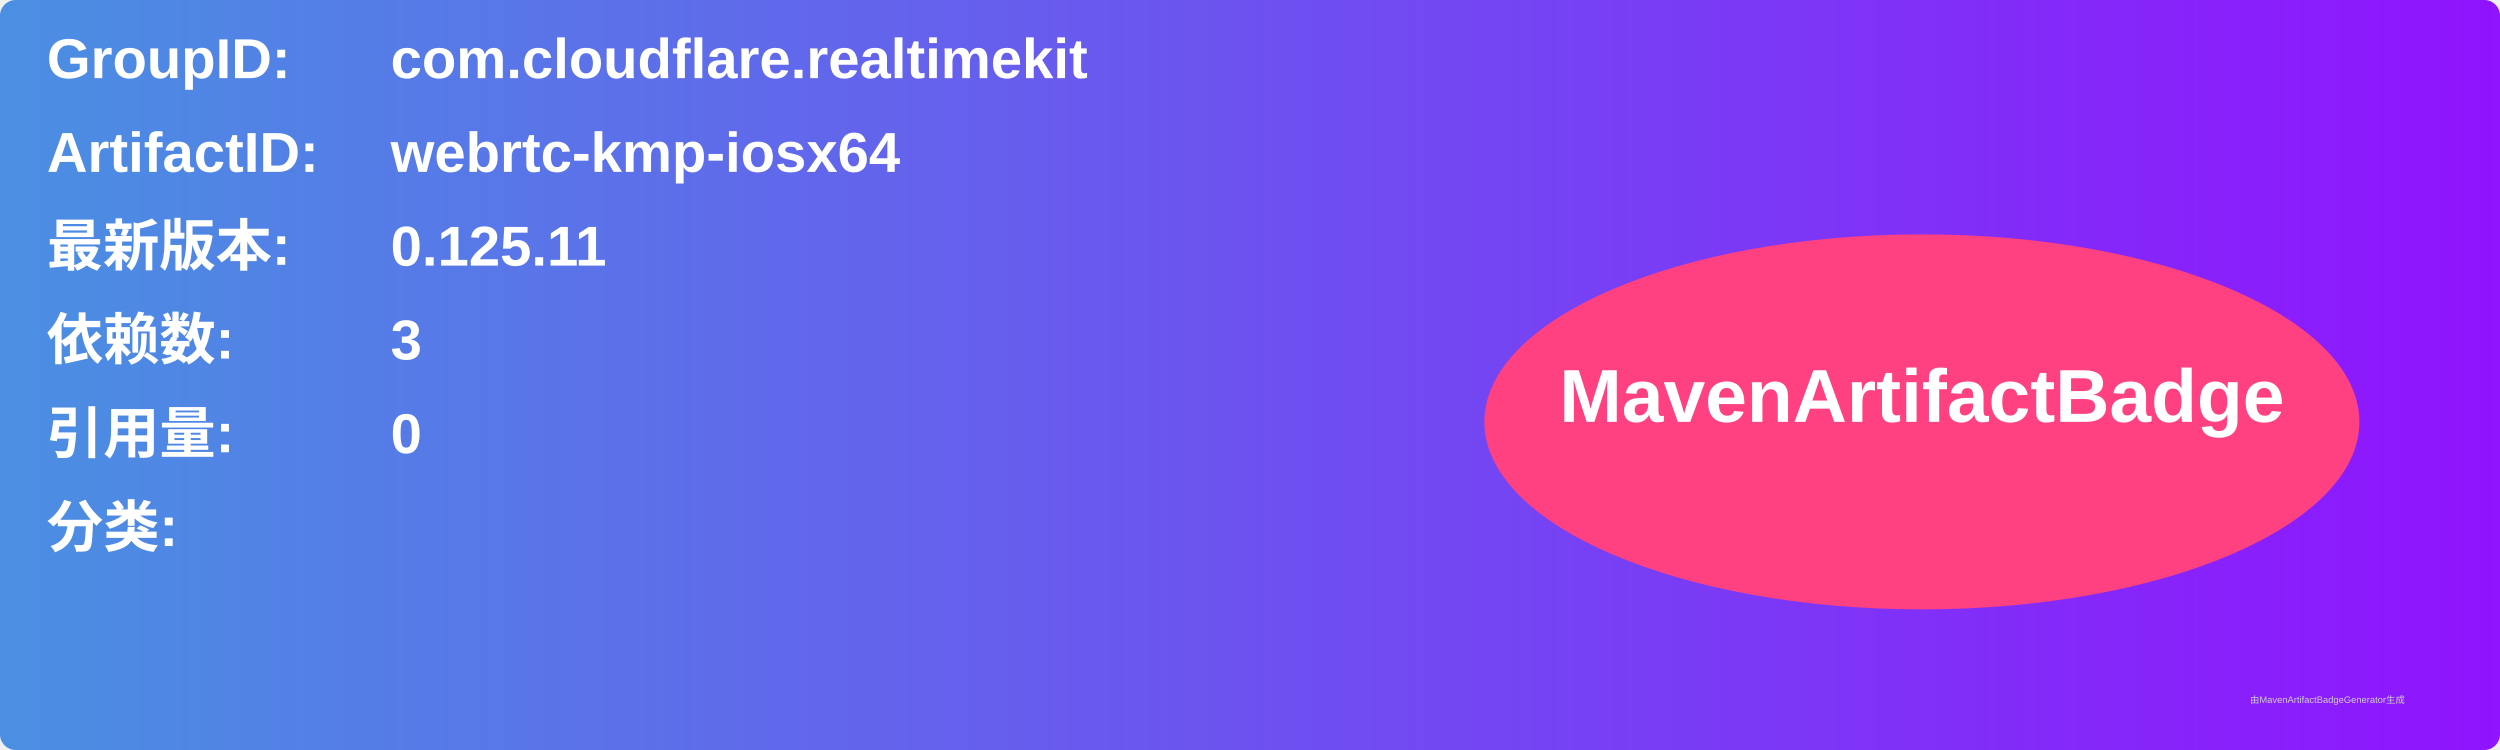
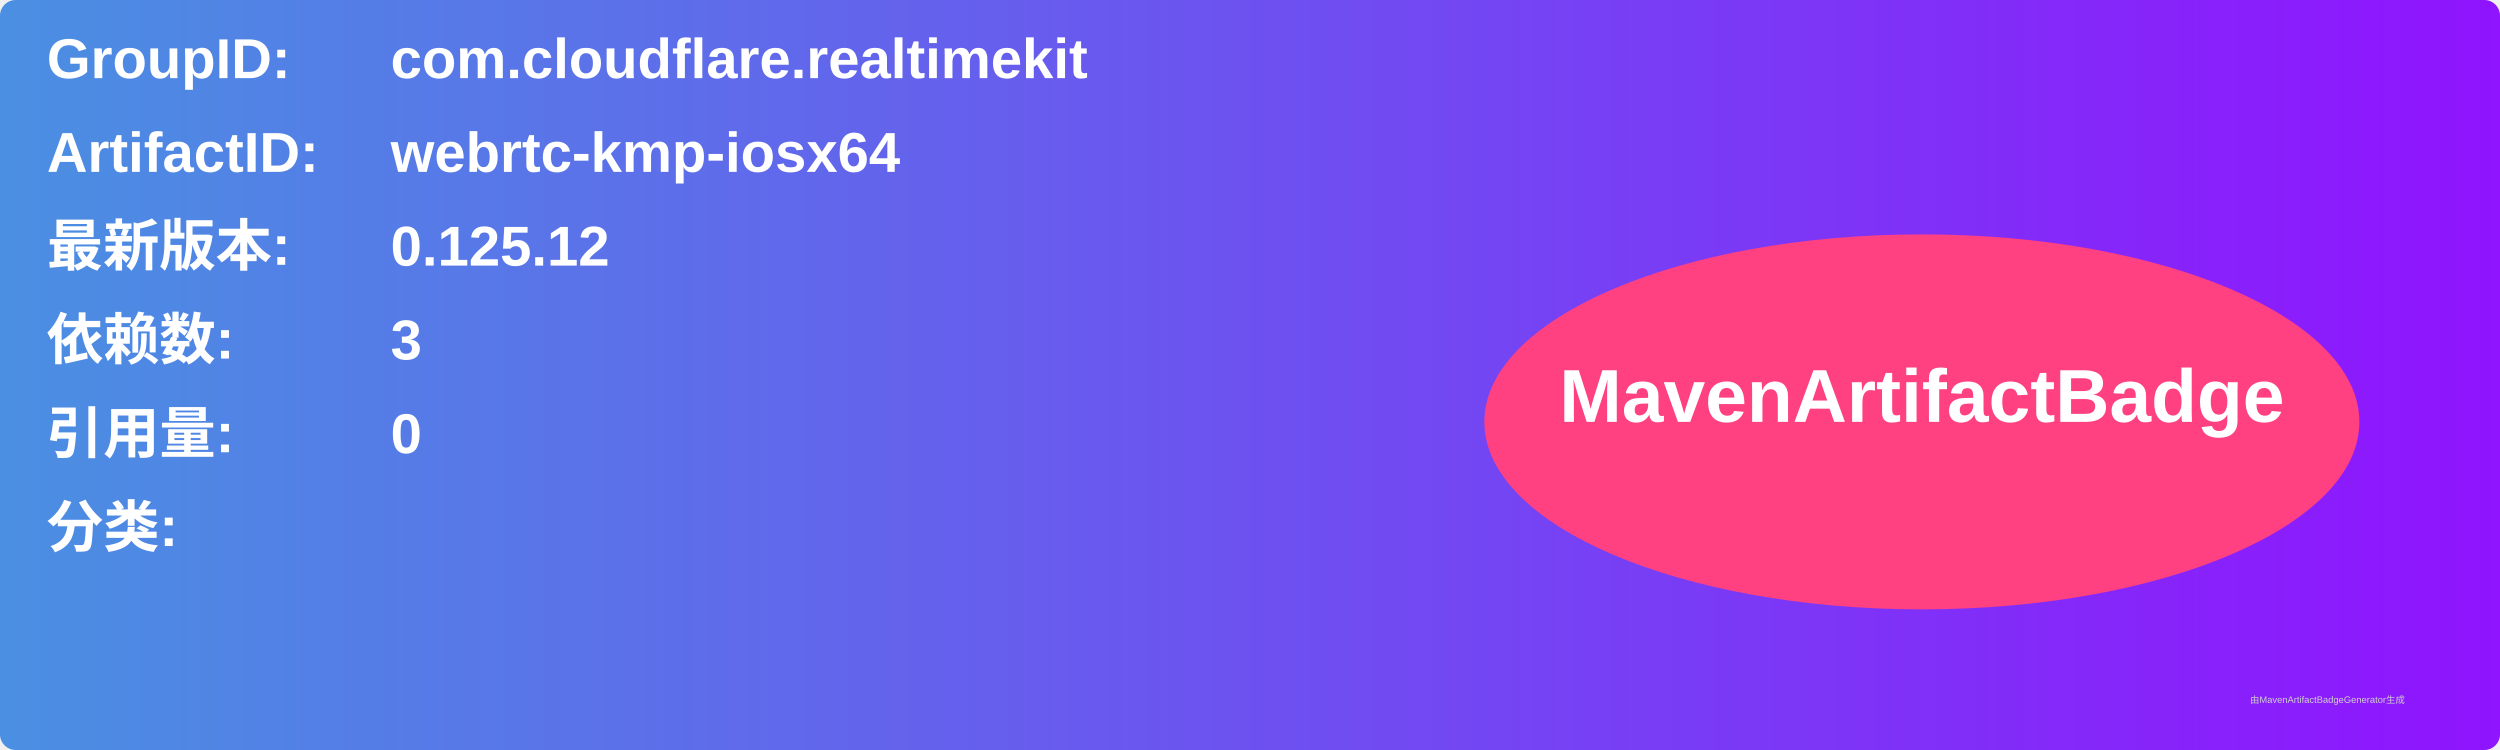
<svg xmlns="http://www.w3.org/2000/svg" width="800" height="240" viewBox="0 0 800 240">
  <linearGradient id="grad" x1="0%" y1="0%" x2="100%" y2="0%">
    <stop offset="0%" stop-color="#4a90e2" />
    <stop offset="100%" stop-color="#9013fe" />
  </linearGradient>
  <rect width="100%" height="100%" rx="5" ry="5" fill="url(#grad)" />
  <g transform="translate(15, 15)">
    <text x="0" y="10" font-family="Arial" font-size="18" fill="white" font-weight="bold" width="260">GroupID:</text>
    <text x="110" y="10" font-family="Arial" font-size="18" fill="white" font-weight="bold" width="460">com.cloudflare.realtimekit</text>
    <text x="0" y="40" font-family="Arial" font-size="18" fill="white" font-weight="bold" width="260">ArtifactID:</text>
    <text x="110" y="40" font-family="Arial" font-size="18" fill="white" font-weight="bold" width="460">webrtc-kmp-iosx64</text>
    <text x="0" y="70" font-family="Arial" font-size="18" fill="white" font-weight="bold">最新版本:</text>
    <text x="110" y="70" font-family="Arial" font-size="18" fill="white" font-weight="bold">
-       <tspan font-weight="bold">0.125.11</tspan>
+       <tspan font-weight="bold">0.125.12</tspan>
    </text>
    <text x="0" y="100" font-family="Arial" font-size="18" fill="white" font-weight="bold">依赖数: </text>
    <text x="110" y="100" font-family="Arial" font-size="18" fill="white">
      <tspan font-weight="bold">3</tspan>
    </text>
    <text x="0" y="130" font-family="Arial" font-size="18" fill="white" font-weight="bold">引用量: </text>
    <text x="110" y="130" font-family="Arial" font-size="18" fill="white">
      <tspan font-weight="bold">0</tspan>
    </text>
    <text x="0" y="160" font-family="Arial" font-size="18" fill="white" font-weight="bold">分类:</text>
    <text x="10" y="190" font-family="Arial" font-size="10" fill="white">
      <tspan font-weight="bold" />
    </text>
    <ellipse cx="600" cy="120" rx="140" ry="60" fill="#ff4081" />
    <text x="600" y="120" text-anchor="middle" font-family="Arial" font-size="24" fill="white" font-weight="bold">MavenArtifactBadge</text>
  </g>
  <text x="720" y="225" font-family="Arial" font-size="3" fill="#d0d0d0">由MavenArtifactBadgeGenerator生成</text>
</svg>
